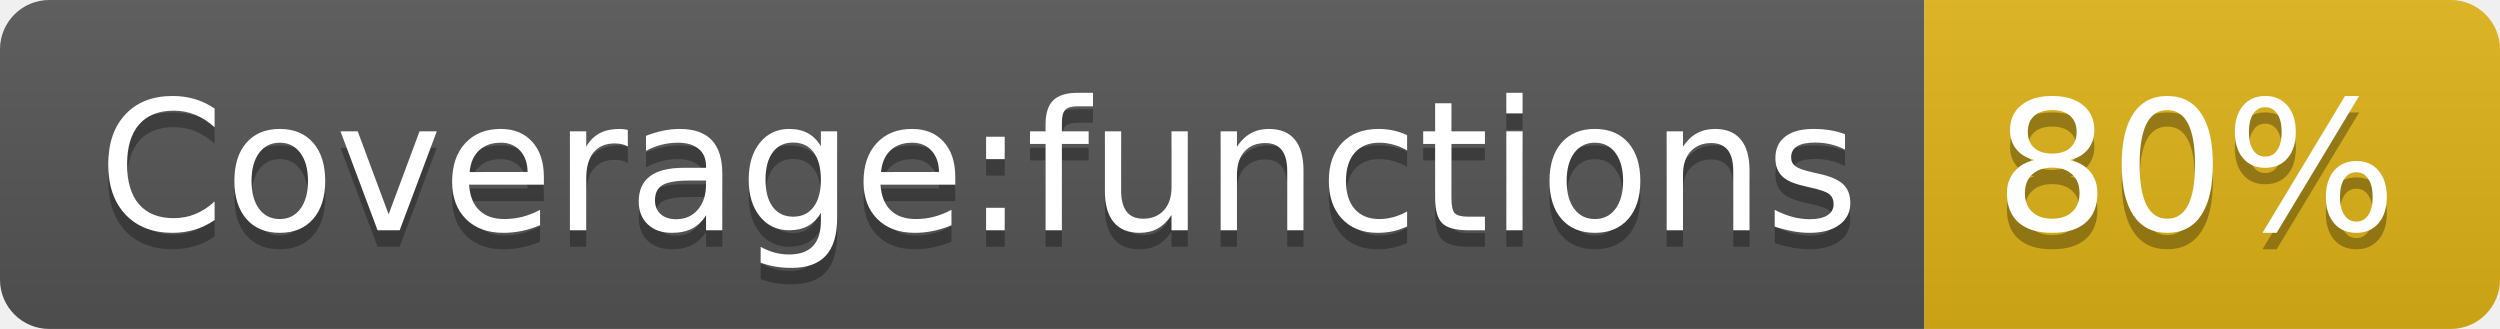
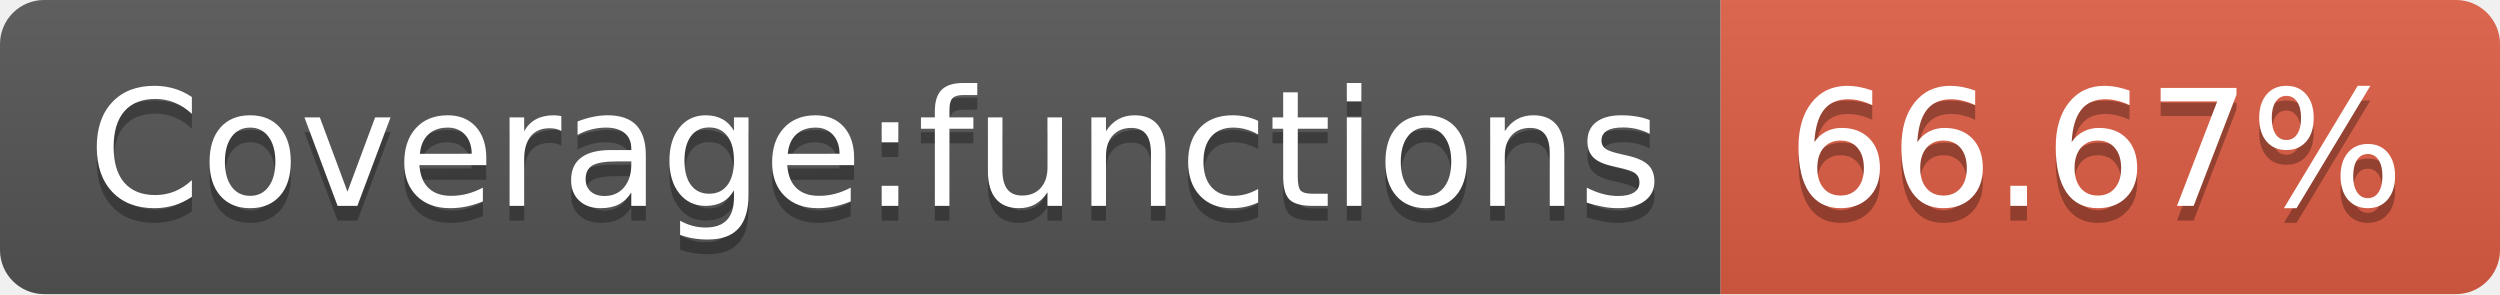
- <svg xmlns="http://www.w3.org/2000/svg" width="152" height="20" role="img" aria-label="Coverage:functions: 80%">
+ <svg xmlns="http://www.w3.org/2000/svg" width="170" height="20" role="img" aria-label="Coverage:functions: 66.67%">
  <linearGradient id="s" x2="0" y2="100%">
    <stop offset="0" stop-color="#bbb" stop-opacity=".1" />
    <stop offset="1" stop-opacity=".1" />
  </linearGradient>
  <clipPath id="r">
-     <rect width="152" height="20" rx="3" fill="#fff" />
+     <rect width="170" height="20" rx="3" fill="#fff" />
  </clipPath>
  <g clip-path="url(#r)">
    <rect width="117" height="20" fill="#555" />
-     <rect x="117" width="35" height="20" fill="#dfb317" />
-     <rect width="152" height="20" fill="url(#s)" />
+     <rect x="117" width="53" height="20" fill="#e05d44" />
+     <rect width="170" height="20" fill="url(#s)" />
  </g>
  <g fill="#fff" text-anchor="middle" font-family="Verdana,Geneva,DejaVu Sans,sans-serif" text-rendering="geometricPrecision" font-size="110">
    <text aria-hidden="true" x="595" y="150" fill="#010101" fill-opacity=".3" transform="scale(.1)" textLength="1070">Coverage:functions</text>
    <text x="595" y="140" transform="scale(.1)" fill="#fff" textLength="1070">Coverage:functions</text>
-     <text aria-hidden="true" x="1335" y="150" fill="#010101" fill-opacity=".3" transform="scale(.1)" textLength="250">80%</text>
-     <text x="1335" y="140" transform="scale(.1)" fill="#fff" textLength="250">80%</text>
+     <text aria-hidden="true" x="1425" y="150" fill="#010101" fill-opacity=".3" transform="scale(.1)" textLength="430">66.67%</text>
+     <text x="1425" y="140" transform="scale(.1)" fill="#fff" textLength="430">66.67%</text>
  </g>
</svg>
